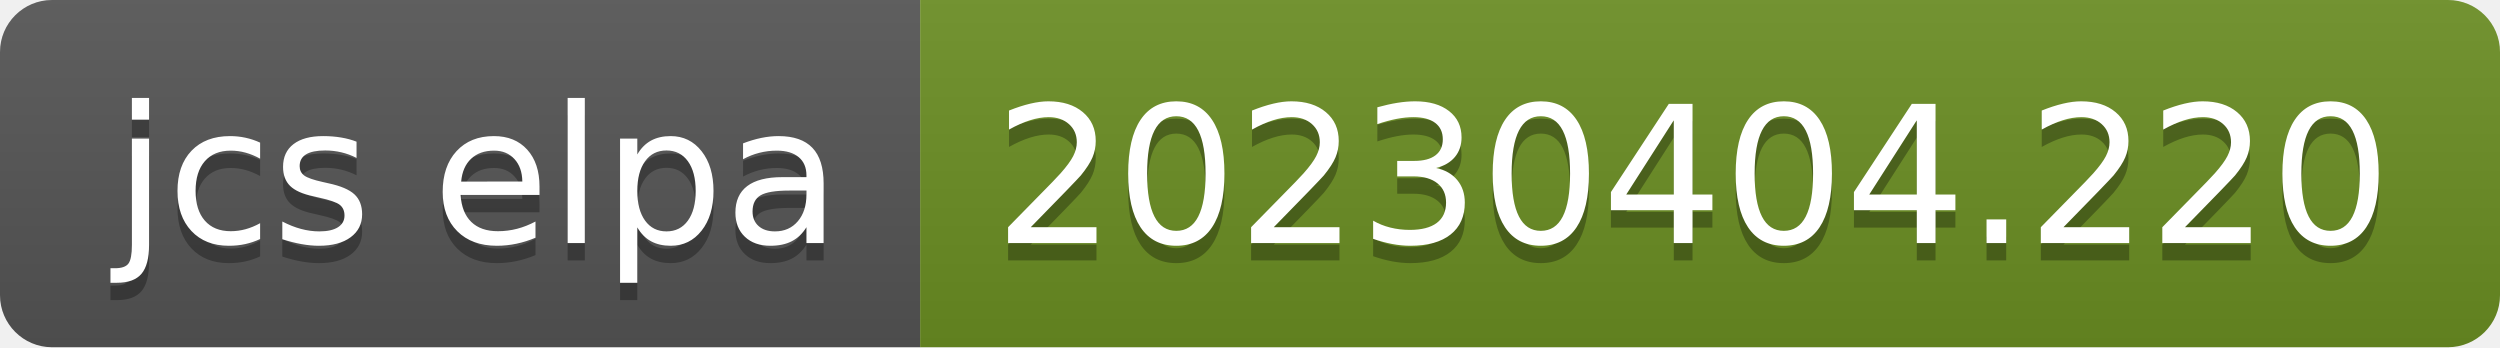
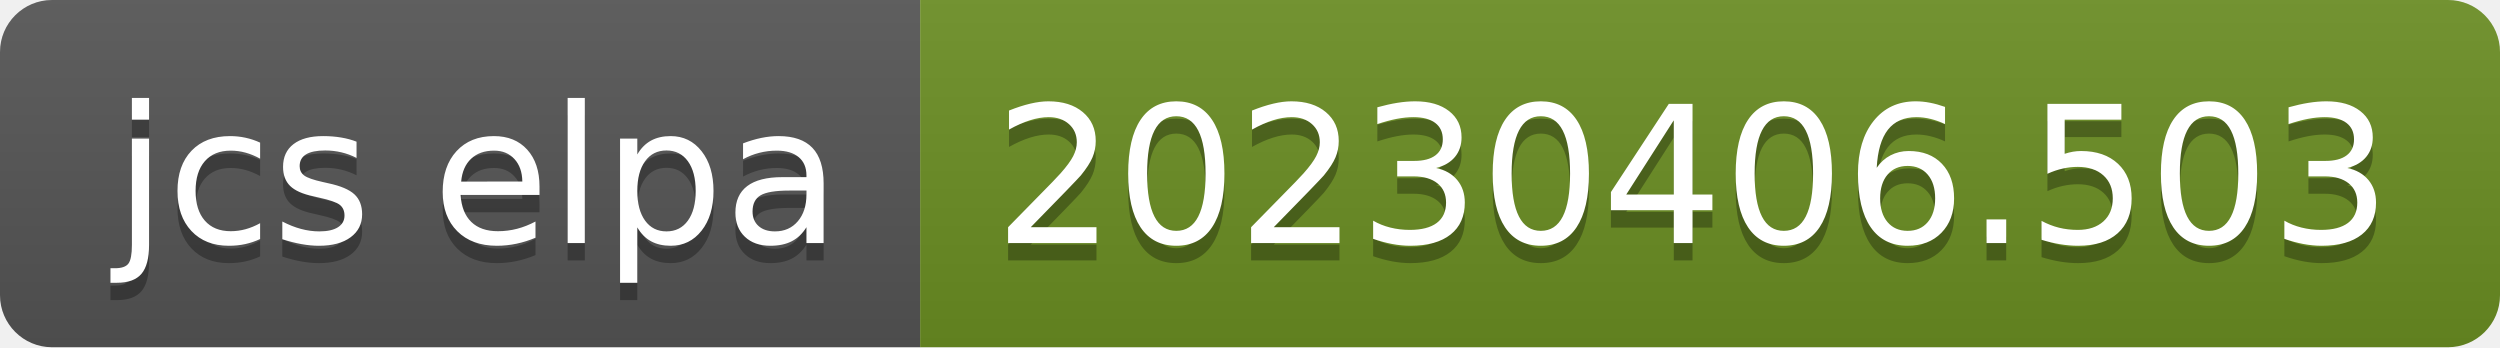
- <svg xmlns="http://www.w3.org/2000/svg" width="144" height="20" role="img" aria-label="jcs elpa: 20230404.220">
+ <svg xmlns="http://www.w3.org/2000/svg" width="144" height="20" role="img" aria-label="jcs elpa: 20230406.503">
  <linearGradient id="s" x2="0" y2="100%">
    <stop offset="0" stop-color="#bbb" stop-opacity=".1" />
    <stop offset="1" stop-opacity=".1" />
  </linearGradient>
  <clipPath id="r">
    <rect width="144" height="20" rx="3" fill="#fff" />
  </clipPath>
  <g clip-path="url(#r)">
    <rect width="53" height="20" fill="#555" />
    <rect x="53" width="91" height="20" fill="#6b8e23" />
    <rect width="144" height="20" fill="url(#s)" />
  </g>
  <g fill="#fff" text-anchor="middle" font-family="Verdana,Geneva,DejaVu Sans,sans-serif" text-rendering="geometricPrecision" font-size="110">
    <text aria-hidden="true" x="275" y="150" fill="#010101" fill-opacity=".3" transform="scale(.1)" textLength="430">jcs elpa</text>
    <text x="275" y="140" transform="scale(.1)" fill="#fff" textLength="430">jcs elpa</text>
-     <text aria-hidden="true" x="975" y="150" fill="#010101" fill-opacity=".3" transform="scale(.1)" textLength="810">20230404.220</text>
-     <text x="975" y="140" transform="scale(.1)" fill="#fff" textLength="810">20230404.220</text>
+     <text aria-hidden="true" x="975" y="150" fill="#010101" fill-opacity=".3" transform="scale(.1)" textLength="810">20230406.503</text>
+     <text x="975" y="140" transform="scale(.1)" fill="#fff" textLength="810">20230406.503</text>
  </g>
</svg>
